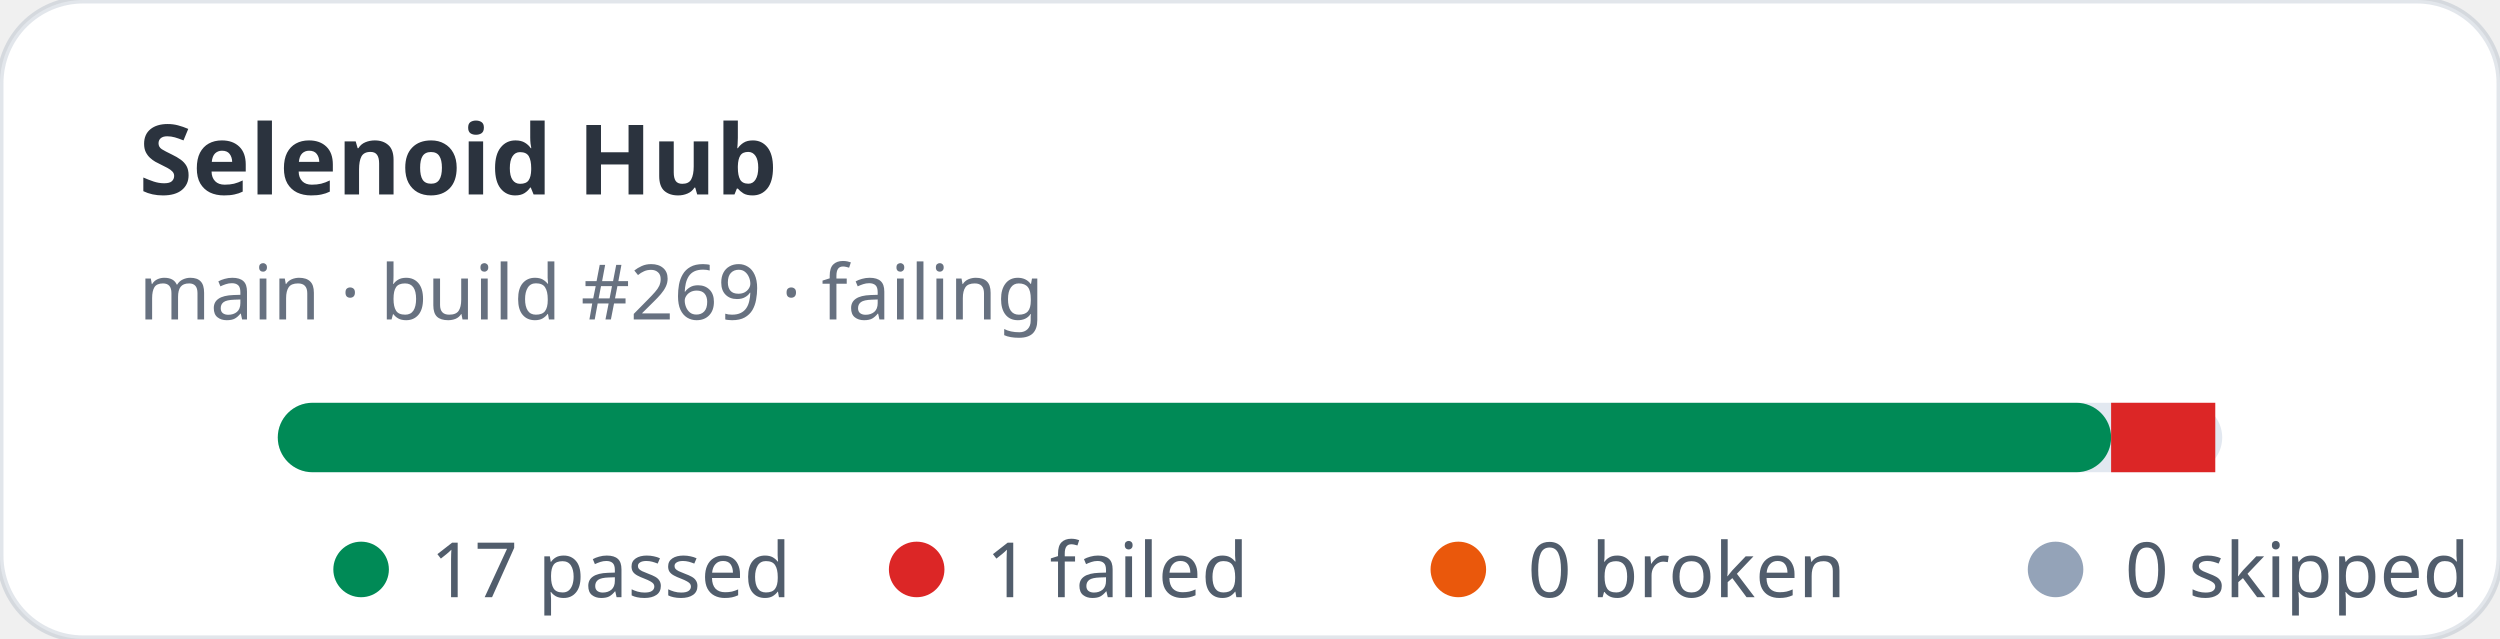
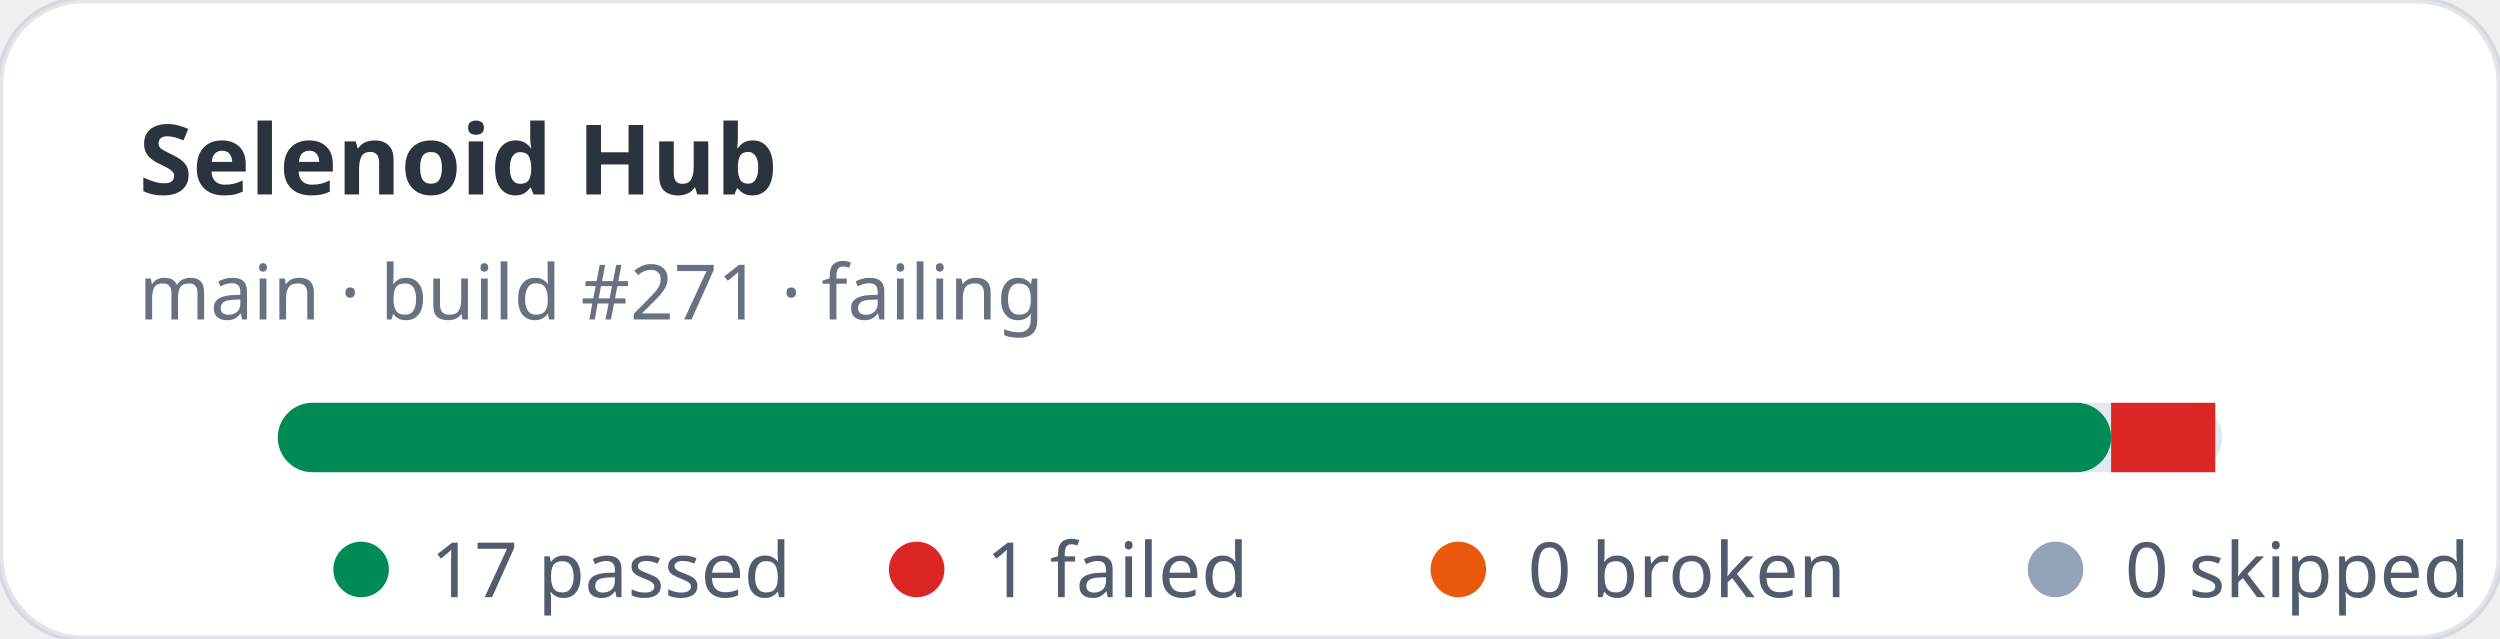
<svg xmlns="http://www.w3.org/2000/svg" width="360" height="92" viewBox="0 0 360 92" role="img" aria-label="Selenoid Hub stats: 17 passed, 1 failed">
  <rect width="360" height="92" rx="12" fill="#ffffff" stroke="rgba(11,48,86,0.12)" />
  <text x="20" y="28" fill="rgba(1,10,24,0.83)" font-family="ui-sans-serif,system-ui,sans-serif" font-size="14" font-weight="700">Selenoid Hub</text>
-   <text x="20" y="46" fill="rgba(2,19,44,0.6)" font-family="ui-sans-serif,system-ui,sans-serif" font-size="11">main · build #269 · failing</text>
+   <text x="20" y="46" fill="rgba(2,19,44,0.6)" font-family="ui-sans-serif,system-ui,sans-serif" font-size="11">main · build #271 · failing</text>
  <rect x="40" y="58" width="280" height="10" rx="5" fill="#e2e8f0" />
  <rect x="40" y="58" width="264" height="10" rx="5" fill="#008a56" />
  <rect x="304" y="58" width="15" height="10" fill="#dc2626" />
  <g font-family="ui-sans-serif,system-ui,sans-serif" font-size="11" fill="rgba(1,18,40,0.68)">
    <circle cx="52" cy="82" r="4" fill="#008a56" />
    <text x="62" y="86">17 passed</text>
    <circle cx="132" cy="82" r="4" fill="#dc2626" />
    <text x="142" y="86">1 failed</text>
    <circle cx="210" cy="82" r="4" fill="#ea580c" />
    <text x="220" y="86">0 broken</text>
    <circle cx="296" cy="82" r="4" fill="#94a3b8" />
    <text x="306" y="86">0 skipped</text>
  </g>
</svg>
